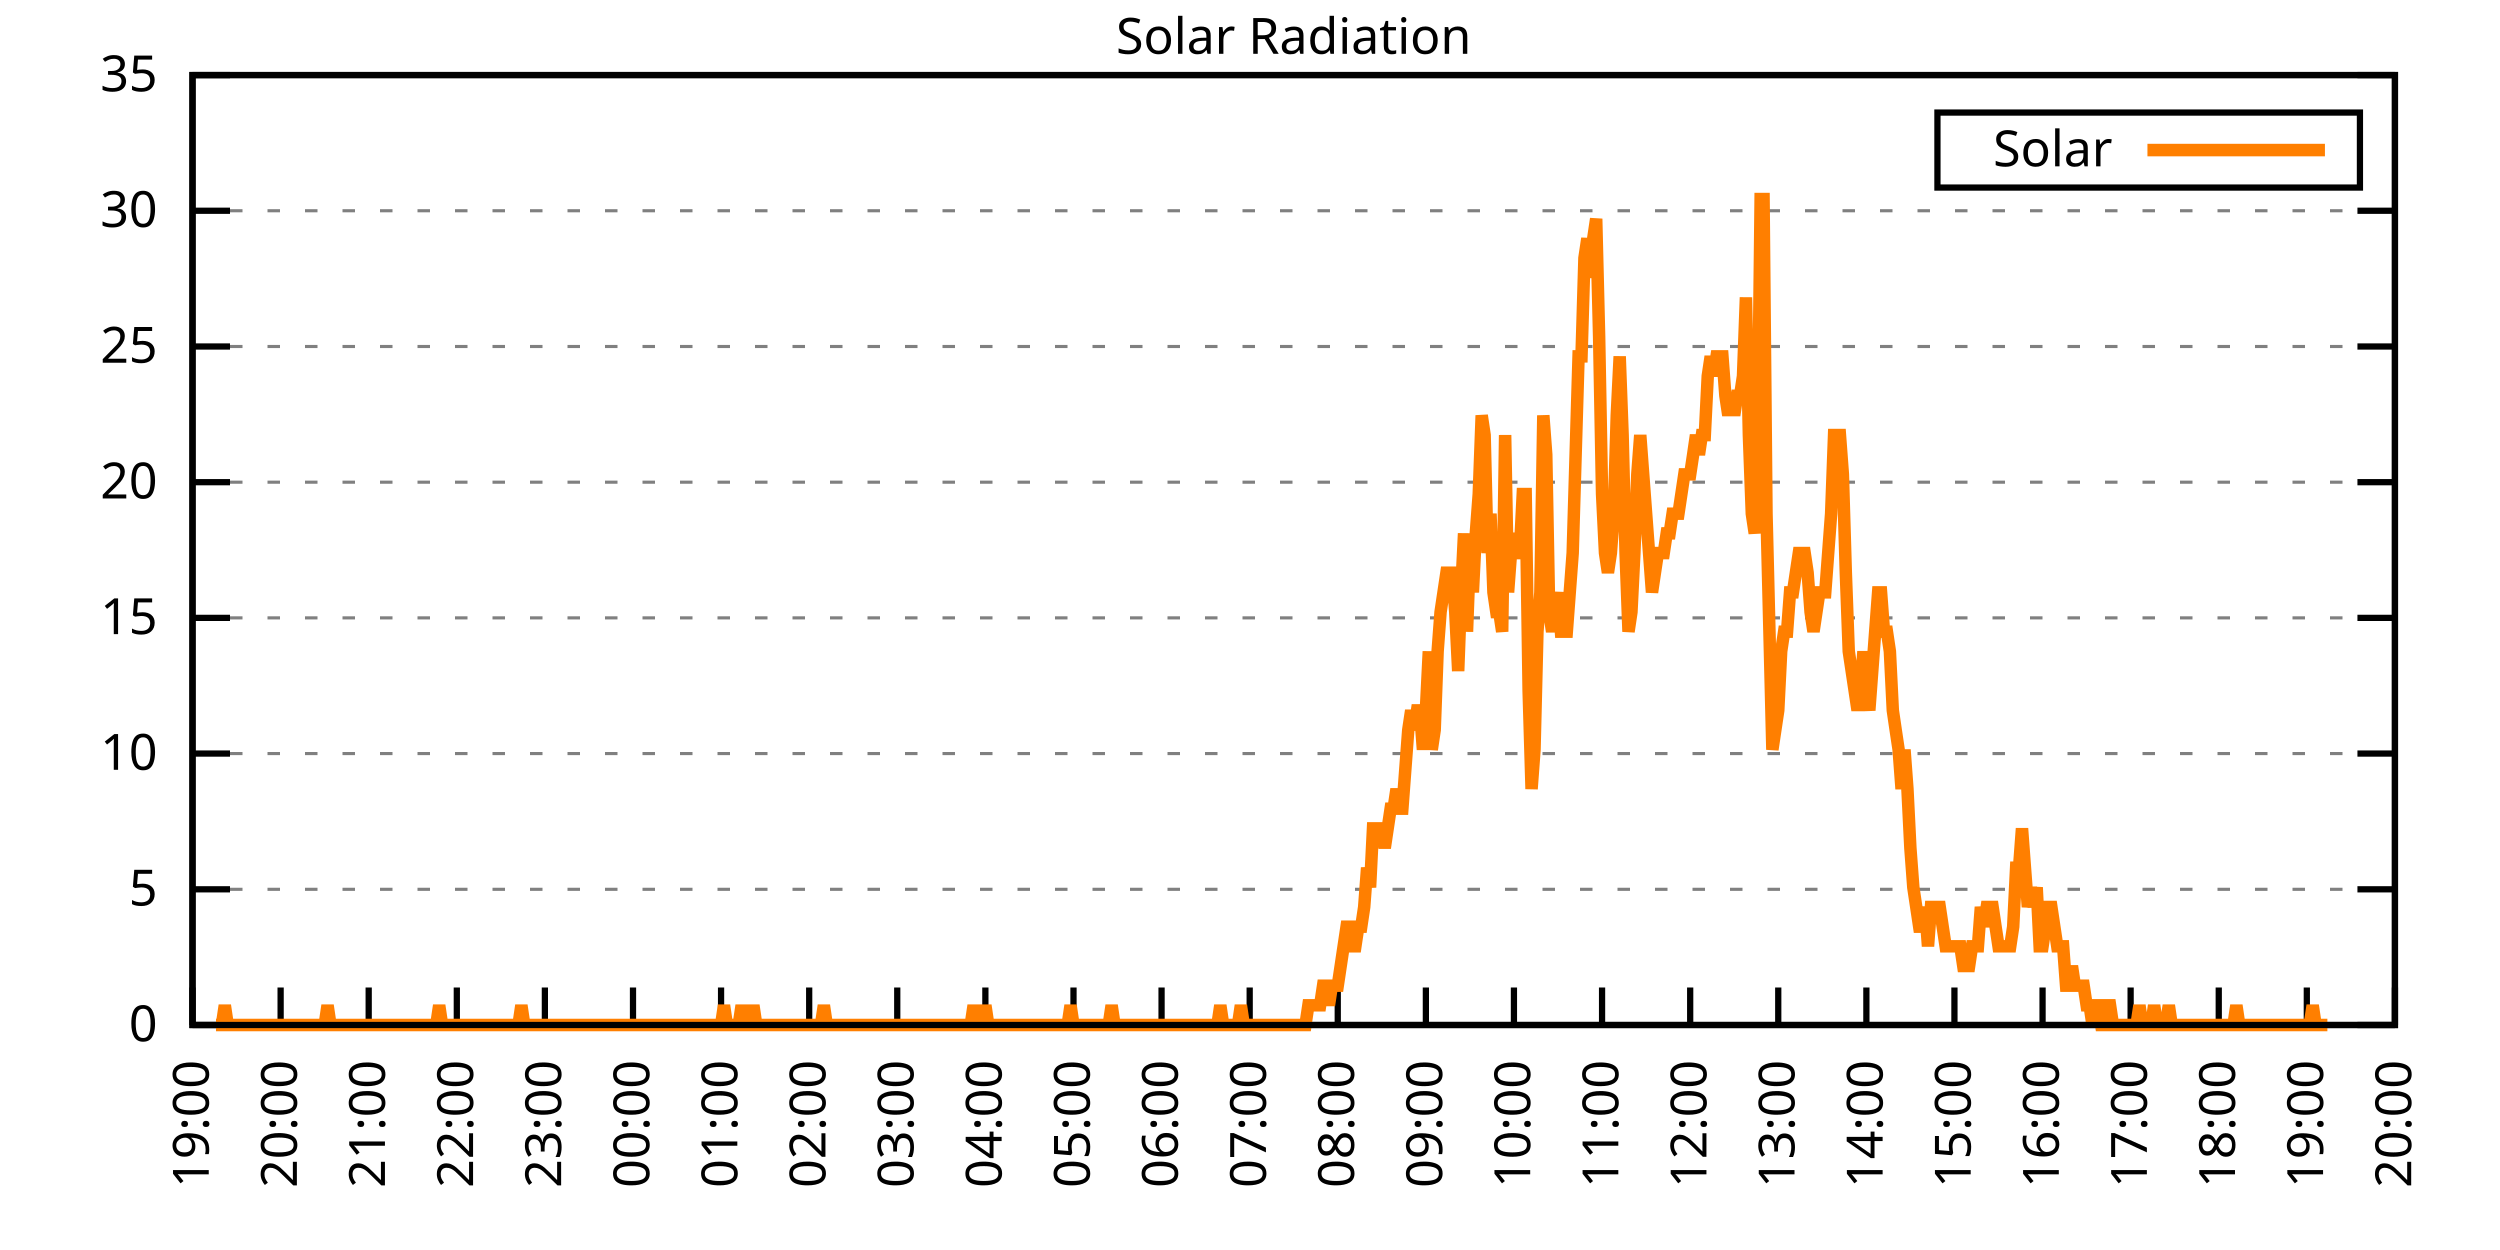
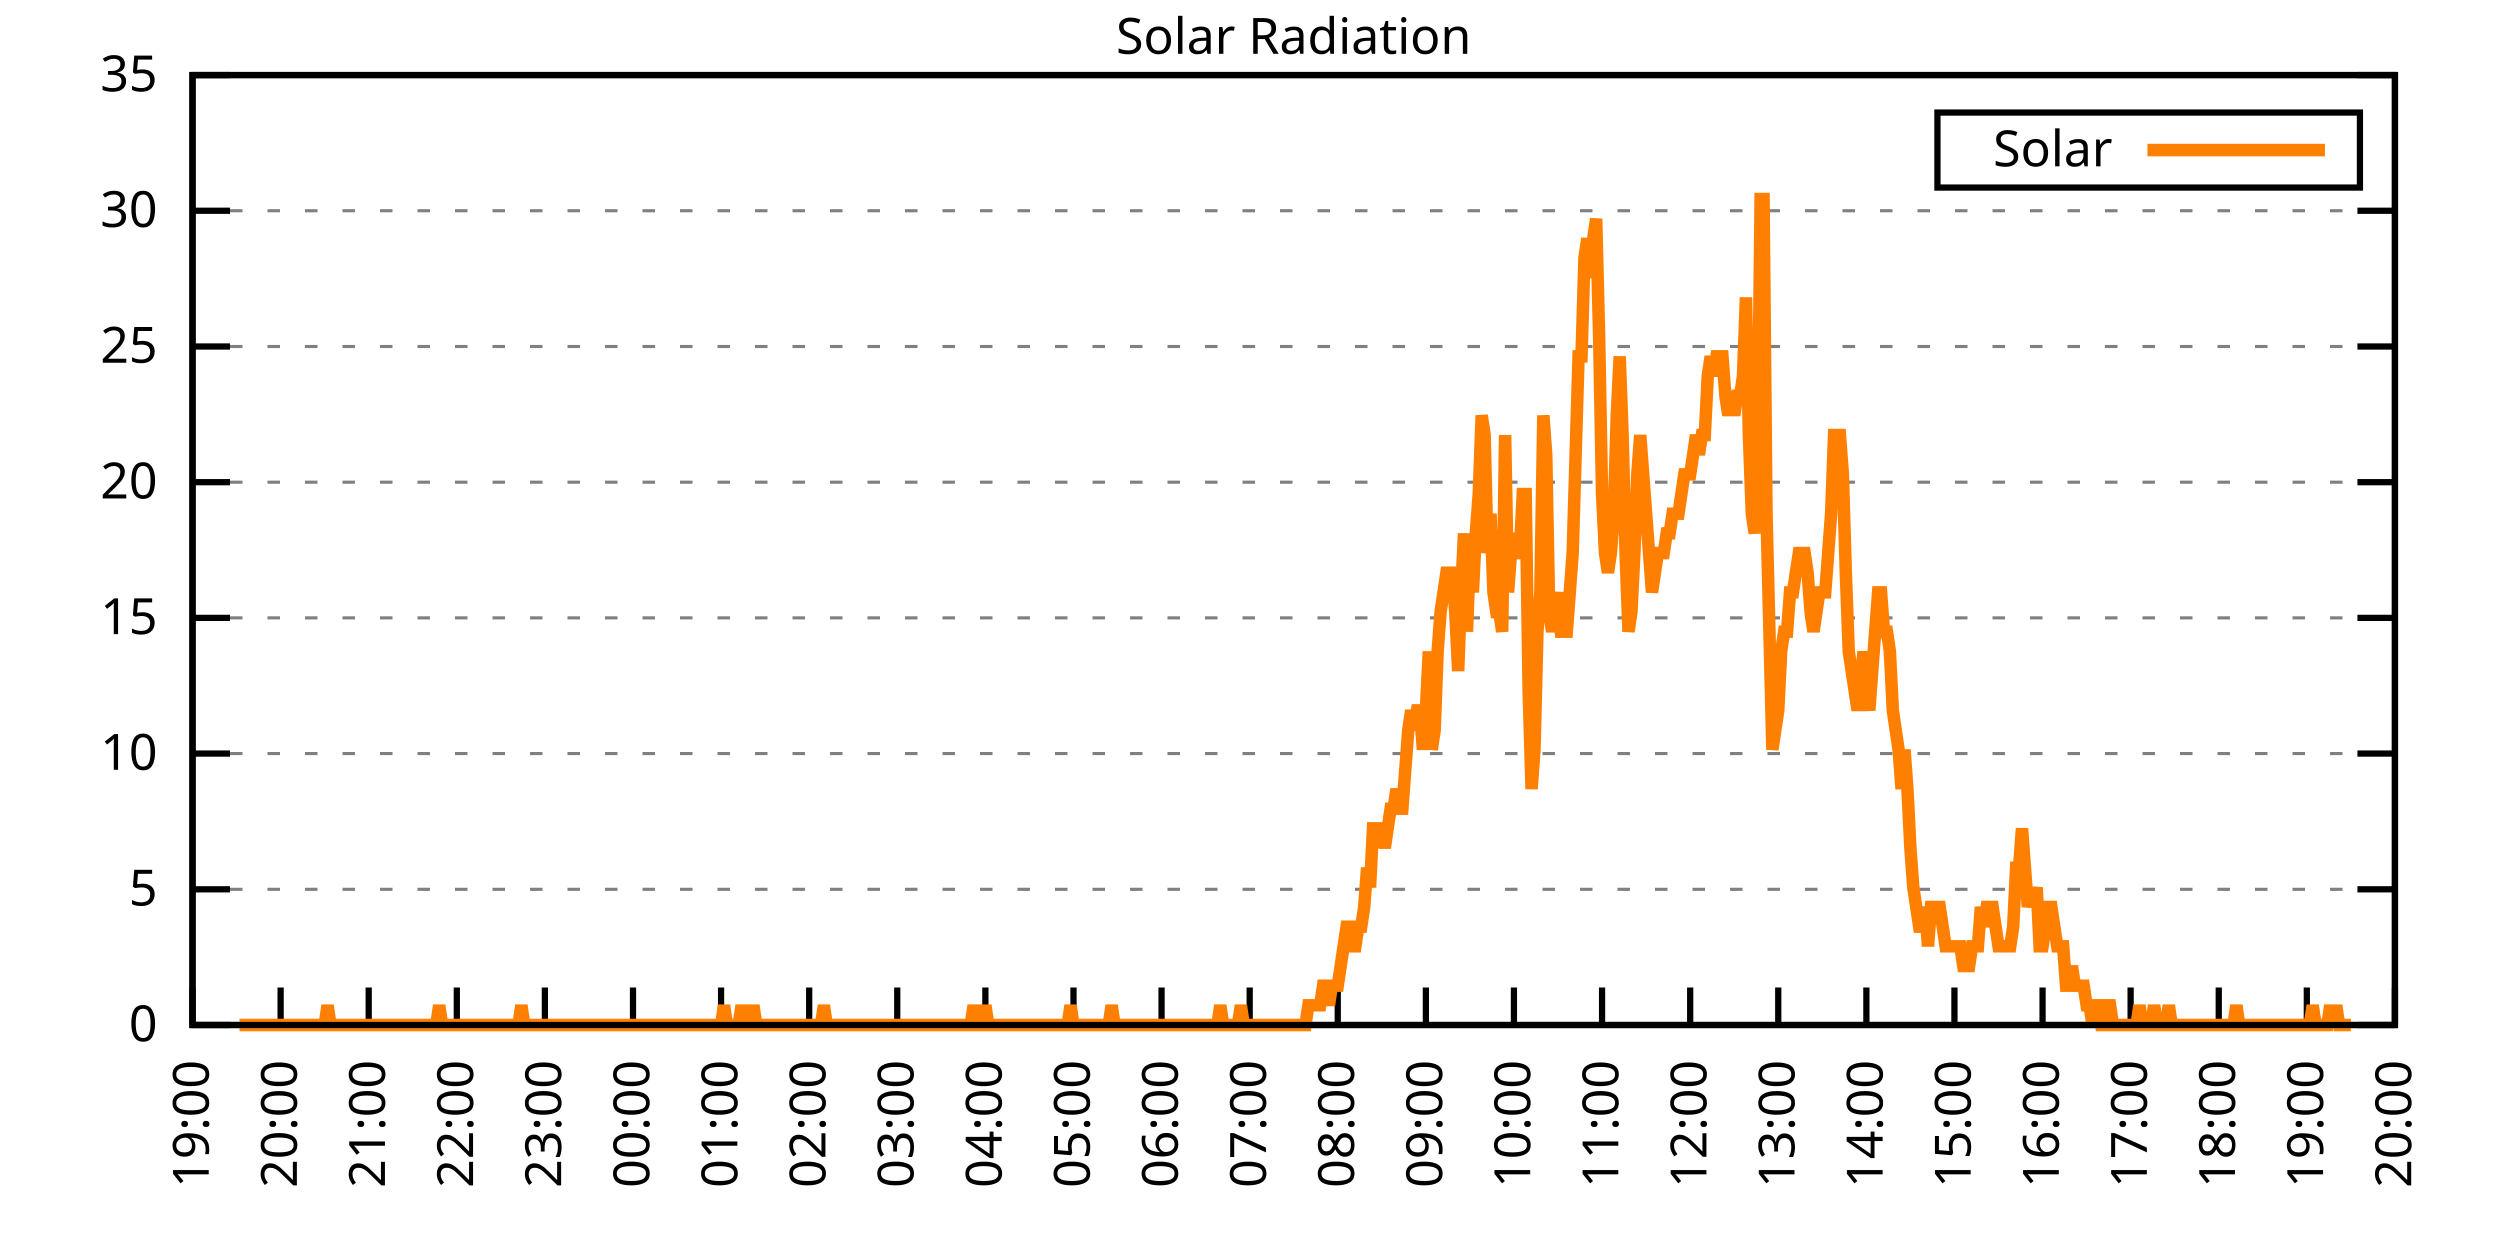
<svg xmlns="http://www.w3.org/2000/svg" xmlns:xlink="http://www.w3.org/1999/xlink" width="400" height="200" viewBox="0 0 400 200">
  <g id="gnuplot_canvas">
    <rect x="0" y="0" width="400" height="200" fill="none" />
    <defs>
      <circle id="gpDot" r="0.5" stroke-width="0.5" stroke="currentColor" />
      <path id="gpPt0" stroke-width="0.333" stroke="currentColor" d="M-1,0 h2 M0,-1 v2" />
      <path id="gpPt1" stroke-width="0.333" stroke="currentColor" d="M-1,-1 L1,1 M1,-1 L-1,1" />
      <path id="gpPt2" stroke-width="0.333" stroke="currentColor" d="M-1,0 L1,0 M0,-1 L0,1 M-1,-1 L1,1 M-1,1 L1,-1" />
      <rect id="gpPt3" stroke-width="0.333" stroke="currentColor" x="-1" y="-1" width="2" height="2" />
      <rect id="gpPt4" stroke-width="0.333" stroke="currentColor" fill="currentColor" x="-1" y="-1" width="2" height="2" />
      <circle id="gpPt5" stroke-width="0.333" stroke="currentColor" cx="0" cy="0" r="1" />
      <use xlink:href="#gpPt5" id="gpPt6" fill="currentColor" stroke="none" />
      <path id="gpPt7" stroke-width="0.333" stroke="currentColor" d="M0,-1.33 L-1.33,0.67 L1.33,0.67 z" />
      <use xlink:href="#gpPt7" id="gpPt8" fill="currentColor" stroke="none" />
      <use xlink:href="#gpPt7" id="gpPt9" stroke="currentColor" transform="rotate(180)" />
      <use xlink:href="#gpPt9" id="gpPt10" fill="currentColor" stroke="none" />
      <use xlink:href="#gpPt3" id="gpPt11" stroke="currentColor" transform="rotate(45)" />
      <use xlink:href="#gpPt11" id="gpPt12" fill="currentColor" stroke="none" />
      <path id="gpPt13" stroke-width="0.333" stroke="currentColor" d="M0,1.330 L1.265,0.411 L0.782,-1.067 L-0.782,-1.076 L-1.265,0.411 z" />
      <use xlink:href="#gpPt13" id="gpPt14" fill="currentColor" stroke="none" />
      <filter id="textbox" filterUnits="objectBoundingBox" x="0" y="0" height="1" width="1">
        <feFlood flood-color="white" flood-opacity="1" result="bgnd" />
        <feComposite in="SourceGraphic" in2="bgnd" operator="atop" />
      </filter>
      <filter id="greybox" filterUnits="objectBoundingBox" x="0" y="0" height="1" width="1">
        <feFlood flood-color="lightgrey" flood-opacity="1" result="grey" />
        <feComposite in="SourceGraphic" in2="grey" operator="atop" />
      </filter>
    </defs>
    <g fill="none" color="white" stroke="currentColor" stroke-width="1.00" stroke-linecap="butt" stroke-linejoin="miter">
</g>
    <g fill="none" color="black" stroke="currentColor" stroke-width="1.00" stroke-linecap="butt" stroke-linejoin="miter">
      <g stroke="none" shape-rendering="crispEdges">
        <polygon fill="rgb(255, 255, 255)" points="30.80,164.00 383.18,164.00 383.18,12.02 30.80,12.02 " />
      </g>
    </g>
    <g fill="none" color="black" stroke="currentColor" stroke-width="1.00" stroke-linecap="butt" stroke-linejoin="miter">
</g>
    <g fill="none" color="black" stroke="black" stroke-width="0.50" stroke-linecap="butt" stroke-linejoin="miter">
</g>
    <g fill="none" color="gray" stroke="currentColor" stroke-width="0.50" stroke-linecap="butt" stroke-linejoin="miter">
      <path stroke="gray" stroke-dasharray="2,4" class="gridline" d="M30.80,164.00 L383.19,164.00  " />
    </g>
    <g fill="none" color="gray" stroke="gray" stroke-width="1.00" stroke-linecap="butt" stroke-linejoin="miter">
</g>
    <g fill="none" color="black" stroke="currentColor" stroke-width="1.00" stroke-linecap="butt" stroke-linejoin="miter">
      <path stroke="black" d="M30.80,164.00 L36.80,164.00 M383.19,164.00 L377.19,164.00  " />
      <g transform="translate(25.20,166.60)" stroke="none" fill="black" font-family="Sans" font-size="8.00" text-anchor="end">
        <text>
          <tspan font-family="Sans"> 0</tspan>
        </text>
      </g>
    </g>
    <g fill="none" color="black" stroke="currentColor" stroke-width="1.00" stroke-linecap="butt" stroke-linejoin="miter">
</g>
    <g fill="none" color="black" stroke="black" stroke-width="0.50" stroke-linecap="butt" stroke-linejoin="miter">
</g>
    <g fill="none" color="gray" stroke="currentColor" stroke-width="0.50" stroke-linecap="butt" stroke-linejoin="miter">
      <path stroke="gray" stroke-dasharray="2,4" class="gridline" d="M30.80,142.29 L383.19,142.29  " />
    </g>
    <g fill="none" color="gray" stroke="gray" stroke-width="1.00" stroke-linecap="butt" stroke-linejoin="miter">
</g>
    <g fill="none" color="black" stroke="currentColor" stroke-width="1.00" stroke-linecap="butt" stroke-linejoin="miter">
      <path stroke="black" d="M30.80,142.29 L36.80,142.29 M383.19,142.29 L377.19,142.29  " />
      <g transform="translate(25.20,144.89)" stroke="none" fill="black" font-family="Sans" font-size="8.00" text-anchor="end">
        <text>
          <tspan font-family="Sans"> 5</tspan>
        </text>
      </g>
    </g>
    <g fill="none" color="black" stroke="currentColor" stroke-width="1.00" stroke-linecap="butt" stroke-linejoin="miter">
</g>
    <g fill="none" color="black" stroke="black" stroke-width="0.50" stroke-linecap="butt" stroke-linejoin="miter">
</g>
    <g fill="none" color="gray" stroke="currentColor" stroke-width="0.50" stroke-linecap="butt" stroke-linejoin="miter">
      <path stroke="gray" stroke-dasharray="2,4" class="gridline" d="M30.80,120.57 L383.19,120.57  " />
    </g>
    <g fill="none" color="gray" stroke="gray" stroke-width="1.00" stroke-linecap="butt" stroke-linejoin="miter">
</g>
    <g fill="none" color="black" stroke="currentColor" stroke-width="1.00" stroke-linecap="butt" stroke-linejoin="miter">
      <path stroke="black" d="M30.80,120.57 L36.80,120.57 M383.19,120.57 L377.19,120.57  " />
      <g transform="translate(25.20,123.17)" stroke="none" fill="black" font-family="Sans" font-size="8.00" text-anchor="end">
        <text>
          <tspan font-family="Sans"> 10</tspan>
        </text>
      </g>
    </g>
    <g fill="none" color="black" stroke="currentColor" stroke-width="1.00" stroke-linecap="butt" stroke-linejoin="miter">
</g>
    <g fill="none" color="black" stroke="black" stroke-width="0.50" stroke-linecap="butt" stroke-linejoin="miter">
</g>
    <g fill="none" color="gray" stroke="currentColor" stroke-width="0.50" stroke-linecap="butt" stroke-linejoin="miter">
      <path stroke="gray" stroke-dasharray="2,4" class="gridline" d="M30.80,98.86 L383.19,98.86  " />
    </g>
    <g fill="none" color="gray" stroke="gray" stroke-width="1.00" stroke-linecap="butt" stroke-linejoin="miter">
</g>
    <g fill="none" color="black" stroke="currentColor" stroke-width="1.00" stroke-linecap="butt" stroke-linejoin="miter">
      <path stroke="black" d="M30.80,98.86 L36.80,98.86 M383.19,98.86 L377.19,98.86  " />
      <g transform="translate(25.20,101.46)" stroke="none" fill="black" font-family="Sans" font-size="8.00" text-anchor="end">
        <text>
          <tspan font-family="Sans"> 15</tspan>
        </text>
      </g>
    </g>
    <g fill="none" color="black" stroke="currentColor" stroke-width="1.00" stroke-linecap="butt" stroke-linejoin="miter">
</g>
    <g fill="none" color="black" stroke="black" stroke-width="0.50" stroke-linecap="butt" stroke-linejoin="miter">
</g>
    <g fill="none" color="gray" stroke="currentColor" stroke-width="0.50" stroke-linecap="butt" stroke-linejoin="miter">
      <path stroke="gray" stroke-dasharray="2,4" class="gridline" d="M30.80,77.15 L383.19,77.15  " />
    </g>
    <g fill="none" color="gray" stroke="gray" stroke-width="1.00" stroke-linecap="butt" stroke-linejoin="miter">
</g>
    <g fill="none" color="black" stroke="currentColor" stroke-width="1.00" stroke-linecap="butt" stroke-linejoin="miter">
      <path stroke="black" d="M30.80,77.15 L36.80,77.15 M383.19,77.15 L377.19,77.15  " />
      <g transform="translate(25.20,79.75)" stroke="none" fill="black" font-family="Sans" font-size="8.00" text-anchor="end">
        <text>
          <tspan font-family="Sans"> 20</tspan>
        </text>
      </g>
    </g>
    <g fill="none" color="black" stroke="currentColor" stroke-width="1.00" stroke-linecap="butt" stroke-linejoin="miter">
</g>
    <g fill="none" color="black" stroke="black" stroke-width="0.50" stroke-linecap="butt" stroke-linejoin="miter">
</g>
    <g fill="none" color="gray" stroke="currentColor" stroke-width="0.50" stroke-linecap="butt" stroke-linejoin="miter">
      <path stroke="gray" stroke-dasharray="2,4" class="gridline" d="M30.80,55.44 L383.19,55.44  " />
    </g>
    <g fill="none" color="gray" stroke="gray" stroke-width="1.00" stroke-linecap="butt" stroke-linejoin="miter">
</g>
    <g fill="none" color="black" stroke="currentColor" stroke-width="1.00" stroke-linecap="butt" stroke-linejoin="miter">
      <path stroke="black" d="M30.80,55.44 L36.80,55.44 M383.19,55.44 L377.19,55.44  " />
      <g transform="translate(25.20,58.04)" stroke="none" fill="black" font-family="Sans" font-size="8.00" text-anchor="end">
        <text>
          <tspan font-family="Sans"> 25</tspan>
        </text>
      </g>
    </g>
    <g fill="none" color="black" stroke="currentColor" stroke-width="1.00" stroke-linecap="butt" stroke-linejoin="miter">
</g>
    <g fill="none" color="black" stroke="black" stroke-width="0.50" stroke-linecap="butt" stroke-linejoin="miter">
</g>
    <g fill="none" color="gray" stroke="currentColor" stroke-width="0.50" stroke-linecap="butt" stroke-linejoin="miter">
      <path stroke="gray" stroke-dasharray="2,4" class="gridline" d="M30.80,33.72 L383.19,33.72  " />
    </g>
    <g fill="none" color="gray" stroke="gray" stroke-width="1.00" stroke-linecap="butt" stroke-linejoin="miter">
</g>
    <g fill="none" color="black" stroke="currentColor" stroke-width="1.00" stroke-linecap="butt" stroke-linejoin="miter">
      <path stroke="black" d="M30.80,33.72 L36.80,33.72 M383.19,33.72 L377.19,33.72  " />
      <g transform="translate(25.20,36.32)" stroke="none" fill="black" font-family="Sans" font-size="8.00" text-anchor="end">
        <text>
          <tspan font-family="Sans"> 30</tspan>
        </text>
      </g>
    </g>
    <g fill="none" color="black" stroke="currentColor" stroke-width="1.00" stroke-linecap="butt" stroke-linejoin="miter">
</g>
    <g fill="none" color="black" stroke="black" stroke-width="0.50" stroke-linecap="butt" stroke-linejoin="miter">
</g>
    <g fill="none" color="gray" stroke="currentColor" stroke-width="0.50" stroke-linecap="butt" stroke-linejoin="miter">
      <path stroke="gray" stroke-dasharray="2,4" class="gridline" d="M30.80,12.01 L383.19,12.01  " />
    </g>
    <g fill="none" color="gray" stroke="gray" stroke-width="1.00" stroke-linecap="butt" stroke-linejoin="miter">
</g>
    <g fill="none" color="black" stroke="currentColor" stroke-width="1.00" stroke-linecap="butt" stroke-linejoin="miter">
      <path stroke="black" d="M30.80,12.01 L36.80,12.01 M383.19,12.01 L377.19,12.01  " />
      <g transform="translate(25.20,14.61)" stroke="none" fill="black" font-family="Sans" font-size="8.00" text-anchor="end">
        <text>
          <tspan font-family="Sans"> 35</tspan>
        </text>
      </g>
    </g>
    <g fill="none" color="black" stroke="currentColor" stroke-width="1.00" stroke-linecap="butt" stroke-linejoin="miter">
      <path stroke="black" d="M30.80,164.00 L30.80,158.00  " />
      <g transform="translate(33.40,169.60) rotate(270.00)" stroke="none" fill="black" font-family="Sans" font-size="8.00" text-anchor="end">
        <text>
          <tspan font-family="Sans">19:00</tspan>
        </text>
      </g>
    </g>
    <g fill="none" color="black" stroke="currentColor" stroke-width="1.00" stroke-linecap="butt" stroke-linejoin="miter">
      <path stroke="black" d="M44.90,164.00 L44.90,158.00  " />
      <g transform="translate(47.50,169.60) rotate(270.00)" stroke="none" fill="black" font-family="Sans" font-size="8.00" text-anchor="end">
        <text>
          <tspan font-family="Sans">20:00</tspan>
        </text>
      </g>
    </g>
    <g fill="none" color="black" stroke="currentColor" stroke-width="1.00" stroke-linecap="butt" stroke-linejoin="miter">
      <path stroke="black" d="M58.99,164.00 L58.99,158.00  " />
      <g transform="translate(61.59,169.60) rotate(270.00)" stroke="none" fill="black" font-family="Sans" font-size="8.00" text-anchor="end">
        <text>
          <tspan font-family="Sans">21:00</tspan>
        </text>
      </g>
    </g>
    <g fill="none" color="black" stroke="currentColor" stroke-width="1.00" stroke-linecap="butt" stroke-linejoin="miter">
      <path stroke="black" d="M73.09,164.00 L73.09,158.00  " />
      <g transform="translate(75.69,169.60) rotate(270.00)" stroke="none" fill="black" font-family="Sans" font-size="8.00" text-anchor="end">
        <text>
          <tspan font-family="Sans">22:00</tspan>
        </text>
      </g>
    </g>
    <g fill="none" color="black" stroke="currentColor" stroke-width="1.00" stroke-linecap="butt" stroke-linejoin="miter">
      <path stroke="black" d="M87.18,164.00 L87.18,158.00  " />
      <g transform="translate(89.78,169.60) rotate(270.00)" stroke="none" fill="black" font-family="Sans" font-size="8.00" text-anchor="end">
        <text>
          <tspan font-family="Sans">23:00</tspan>
        </text>
      </g>
    </g>
    <g fill="none" color="black" stroke="currentColor" stroke-width="1.00" stroke-linecap="butt" stroke-linejoin="miter">
      <path stroke="black" d="M101.28,164.00 L101.28,158.00  " />
      <g transform="translate(103.88,169.60) rotate(270.00)" stroke="none" fill="black" font-family="Sans" font-size="8.00" text-anchor="end">
        <text>
          <tspan font-family="Sans">00:00</tspan>
        </text>
      </g>
    </g>
    <g fill="none" color="black" stroke="currentColor" stroke-width="1.00" stroke-linecap="butt" stroke-linejoin="miter">
      <path stroke="black" d="M115.37,164.00 L115.37,158.00  " />
      <g transform="translate(117.97,169.60) rotate(270.00)" stroke="none" fill="black" font-family="Sans" font-size="8.00" text-anchor="end">
        <text>
          <tspan font-family="Sans">01:00</tspan>
        </text>
      </g>
    </g>
    <g fill="none" color="black" stroke="currentColor" stroke-width="1.00" stroke-linecap="butt" stroke-linejoin="miter">
      <path stroke="black" d="M129.47,164.00 L129.47,158.00  " />
      <g transform="translate(132.07,169.60) rotate(270.00)" stroke="none" fill="black" font-family="Sans" font-size="8.00" text-anchor="end">
        <text>
          <tspan font-family="Sans">02:00</tspan>
        </text>
      </g>
    </g>
    <g fill="none" color="black" stroke="currentColor" stroke-width="1.00" stroke-linecap="butt" stroke-linejoin="miter">
      <path stroke="black" d="M143.56,164.00 L143.56,158.00  " />
      <g transform="translate(146.16,169.60) rotate(270.00)" stroke="none" fill="black" font-family="Sans" font-size="8.00" text-anchor="end">
        <text>
          <tspan font-family="Sans">03:00</tspan>
        </text>
      </g>
    </g>
    <g fill="none" color="black" stroke="currentColor" stroke-width="1.00" stroke-linecap="butt" stroke-linejoin="miter">
      <path stroke="black" d="M157.66,164.00 L157.66,158.00  " />
      <g transform="translate(160.26,169.60) rotate(270.00)" stroke="none" fill="black" font-family="Sans" font-size="8.00" text-anchor="end">
        <text>
          <tspan font-family="Sans">04:00</tspan>
        </text>
      </g>
    </g>
    <g fill="none" color="black" stroke="currentColor" stroke-width="1.00" stroke-linecap="butt" stroke-linejoin="miter">
      <path stroke="black" d="M171.76,164.00 L171.76,158.00  " />
      <g transform="translate(174.36,169.60) rotate(270.00)" stroke="none" fill="black" font-family="Sans" font-size="8.00" text-anchor="end">
        <text>
          <tspan font-family="Sans">05:00</tspan>
        </text>
      </g>
    </g>
    <g fill="none" color="black" stroke="currentColor" stroke-width="1.00" stroke-linecap="butt" stroke-linejoin="miter">
      <path stroke="black" d="M185.85,164.00 L185.85,158.00  " />
      <g transform="translate(188.45,169.60) rotate(270.00)" stroke="none" fill="black" font-family="Sans" font-size="8.00" text-anchor="end">
        <text>
          <tspan font-family="Sans">06:00</tspan>
        </text>
      </g>
    </g>
    <g fill="none" color="black" stroke="currentColor" stroke-width="1.00" stroke-linecap="butt" stroke-linejoin="miter">
      <path stroke="black" d="M199.95,164.00 L199.95,158.00  " />
      <g transform="translate(202.55,169.60) rotate(270.00)" stroke="none" fill="black" font-family="Sans" font-size="8.00" text-anchor="end">
        <text>
          <tspan font-family="Sans">07:00</tspan>
        </text>
      </g>
    </g>
    <g fill="none" color="black" stroke="currentColor" stroke-width="1.00" stroke-linecap="butt" stroke-linejoin="miter">
      <path stroke="black" d="M214.04,164.00 L214.04,158.00  " />
      <g transform="translate(216.64,169.60) rotate(270.00)" stroke="none" fill="black" font-family="Sans" font-size="8.00" text-anchor="end">
        <text>
          <tspan font-family="Sans">08:00</tspan>
        </text>
      </g>
    </g>
    <g fill="none" color="black" stroke="currentColor" stroke-width="1.00" stroke-linecap="butt" stroke-linejoin="miter">
      <path stroke="black" d="M228.14,164.00 L228.14,158.00  " />
      <g transform="translate(230.74,169.60) rotate(270.00)" stroke="none" fill="black" font-family="Sans" font-size="8.00" text-anchor="end">
        <text>
          <tspan font-family="Sans">09:00</tspan>
        </text>
      </g>
    </g>
    <g fill="none" color="black" stroke="currentColor" stroke-width="1.00" stroke-linecap="butt" stroke-linejoin="miter">
      <path stroke="black" d="M242.23,164.00 L242.23,158.00  " />
      <g transform="translate(244.83,169.60) rotate(270.00)" stroke="none" fill="black" font-family="Sans" font-size="8.00" text-anchor="end">
        <text>
          <tspan font-family="Sans">10:00</tspan>
        </text>
      </g>
    </g>
    <g fill="none" color="black" stroke="currentColor" stroke-width="1.00" stroke-linecap="butt" stroke-linejoin="miter">
      <path stroke="black" d="M256.33,164.00 L256.33,158.00  " />
      <g transform="translate(258.93,169.60) rotate(270.00)" stroke="none" fill="black" font-family="Sans" font-size="8.00" text-anchor="end">
        <text>
          <tspan font-family="Sans">11:00</tspan>
        </text>
      </g>
    </g>
    <g fill="none" color="black" stroke="currentColor" stroke-width="1.00" stroke-linecap="butt" stroke-linejoin="miter">
      <path stroke="black" d="M270.43,164.00 L270.43,158.00  " />
      <g transform="translate(273.03,169.60) rotate(270.00)" stroke="none" fill="black" font-family="Sans" font-size="8.00" text-anchor="end">
        <text>
          <tspan font-family="Sans">12:00</tspan>
        </text>
      </g>
    </g>
    <g fill="none" color="black" stroke="currentColor" stroke-width="1.00" stroke-linecap="butt" stroke-linejoin="miter">
      <path stroke="black" d="M284.52,164.00 L284.52,158.00  " />
      <g transform="translate(287.12,169.60) rotate(270.00)" stroke="none" fill="black" font-family="Sans" font-size="8.00" text-anchor="end">
        <text>
          <tspan font-family="Sans">13:00</tspan>
        </text>
      </g>
    </g>
    <g fill="none" color="black" stroke="currentColor" stroke-width="1.00" stroke-linecap="butt" stroke-linejoin="miter">
      <path stroke="black" d="M298.62,164.00 L298.62,158.00  " />
      <g transform="translate(301.22,169.60) rotate(270.00)" stroke="none" fill="black" font-family="Sans" font-size="8.00" text-anchor="end">
        <text>
          <tspan font-family="Sans">14:00</tspan>
        </text>
      </g>
    </g>
    <g fill="none" color="black" stroke="currentColor" stroke-width="1.00" stroke-linecap="butt" stroke-linejoin="miter">
      <path stroke="black" d="M312.71,164.00 L312.71,158.00  " />
      <g transform="translate(315.31,169.60) rotate(270.00)" stroke="none" fill="black" font-family="Sans" font-size="8.00" text-anchor="end">
        <text>
          <tspan font-family="Sans">15:00</tspan>
        </text>
      </g>
    </g>
    <g fill="none" color="black" stroke="currentColor" stroke-width="1.00" stroke-linecap="butt" stroke-linejoin="miter">
      <path stroke="black" d="M326.81,164.00 L326.81,158.00  " />
      <g transform="translate(329.41,169.60) rotate(270.00)" stroke="none" fill="black" font-family="Sans" font-size="8.00" text-anchor="end">
        <text>
          <tspan font-family="Sans">16:00</tspan>
        </text>
      </g>
    </g>
    <g fill="none" color="black" stroke="currentColor" stroke-width="1.00" stroke-linecap="butt" stroke-linejoin="miter">
      <path stroke="black" d="M340.90,164.00 L340.90,158.00  " />
      <g transform="translate(343.50,169.60) rotate(270.00)" stroke="none" fill="black" font-family="Sans" font-size="8.00" text-anchor="end">
        <text>
          <tspan font-family="Sans">17:00</tspan>
        </text>
      </g>
    </g>
    <g fill="none" color="black" stroke="currentColor" stroke-width="1.00" stroke-linecap="butt" stroke-linejoin="miter">
      <path stroke="black" d="M355.00,164.00 L355.00,158.00  " />
      <g transform="translate(357.60,169.60) rotate(270.00)" stroke="none" fill="black" font-family="Sans" font-size="8.00" text-anchor="end">
        <text>
          <tspan font-family="Sans">18:00</tspan>
        </text>
      </g>
    </g>
    <g fill="none" color="black" stroke="currentColor" stroke-width="1.00" stroke-linecap="butt" stroke-linejoin="miter">
      <path stroke="black" d="M369.09,164.00 L369.09,158.00  " />
      <g transform="translate(371.69,169.60) rotate(270.00)" stroke="none" fill="black" font-family="Sans" font-size="8.00" text-anchor="end">
        <text>
          <tspan font-family="Sans">19:00</tspan>
        </text>
      </g>
    </g>
    <g fill="none" color="black" stroke="currentColor" stroke-width="1.00" stroke-linecap="butt" stroke-linejoin="miter">
      <path stroke="black" d="M383.19,164.00 L383.19,158.00  " />
      <g transform="translate(385.79,169.60) rotate(270.00)" stroke="none" fill="black" font-family="Sans" font-size="8.00" text-anchor="end">
        <text>
          <tspan font-family="Sans">20:00</tspan>
        </text>
      </g>
    </g>
    <g fill="none" color="black" stroke="currentColor" stroke-width="1.00" stroke-linecap="butt" stroke-linejoin="miter">
</g>
    <g fill="none" color="black" stroke="currentColor" stroke-width="1.00" stroke-linecap="butt" stroke-linejoin="miter">
      <path stroke="black" d="M30.80,12.01 L30.80,164.00 L383.19,164.00 L383.19,12.01 L30.80,12.01 Z  " />
    </g>
    <g fill="none" color="black" stroke="currentColor" stroke-width="1.00" stroke-linecap="butt" stroke-linejoin="miter">
</g>
    <g fill="none" color="black" stroke="currentColor" stroke-width="1.00" stroke-linecap="butt" stroke-linejoin="miter">
      <path stroke="black" d="M309.99,30.01 L309.99,18.01 L377.59,18.01 L377.59,30.01 L309.99,30.01 Z  " />
    </g>
    <g id="Solar_Radiation_plot_1">
      <g fill="none" color="white" stroke="black" stroke-width="2.00" stroke-linecap="butt" stroke-linejoin="miter">
</g>
      <g fill="none" color="black" stroke="currentColor" stroke-width="2.00" stroke-linecap="butt" stroke-linejoin="miter">
        <g transform="translate(337.99,26.61)" stroke="none" fill="black" font-family="Sans" font-size="8.00" text-anchor="end">
          <text>
            <tspan font-family="Sans">Solar</tspan>
          </text>
        </g>
      </g>
      <g fill="none" color="black" stroke="currentColor" stroke-width="2.00" stroke-linecap="butt" stroke-linejoin="miter">
-         <path stroke="rgb(255, 127,   0)" d="M343.59,24.01 L371.99,24.01 M34.56,164.00 L35.03,164.00 L35.50,164.00 L35.97,160.85 L36.44,164.00 L36.91,164.00   L37.38,164.00 L37.85,164.00 L38.32,164.00 L38.79,164.00 L39.26,164.00 L39.73,164.00 L40.20,164.00 L40.67,164.00   L41.14,164.00 L41.61,164.00 L42.08,164.00 L42.55,164.00 L43.02,164.00 L43.49,164.00 L43.96,164.00 L44.43,164.00   L44.90,164.00 L45.37,164.00 L45.84,164.00 L46.31,164.00 L46.78,164.00 L47.24,164.00 L47.71,164.00 L48.18,164.00   L48.65,164.00 L49.12,164.00 L49.59,164.00 L50.06,164.00 L50.53,164.00 L51.00,164.00 L51.47,164.00 L51.94,164.00   L52.41,160.85 L52.88,164.00 L53.35,164.00 L53.82,164.00 L54.29,164.00 L54.76,164.00 L55.23,164.00 L55.70,164.00   L56.17,164.00 L56.64,164.00 L57.11,164.00 L57.58,164.00 L58.05,164.00 L58.52,164.00 L58.99,164.00 L59.46,164.00   L59.93,164.00 L60.40,164.00 L60.87,164.00 L61.34,164.00 L61.81,164.00 L62.28,164.00 L62.75,164.00 L63.22,164.00   L63.69,164.00 L64.16,164.00 L64.63,164.00 L65.10,164.00 L65.57,164.00 L66.04,164.00 L66.51,164.00 L66.98,164.00   L67.45,164.00 L67.92,164.00 L68.39,164.00 L68.86,164.00 L69.33,164.00 L69.80,164.00 L70.27,160.85 L70.74,164.00   L71.21,164.00 L71.68,164.00 L72.15,164.00 L72.62,164.00 L73.09,164.00 L73.56,164.00 L74.03,164.00 L74.50,164.00   L74.97,164.00 L75.44,164.00 L75.91,164.00 L76.38,164.00 L76.85,164.00 L77.32,164.00 L77.79,164.00 L78.26,164.00   L78.73,164.00 L79.19,164.00 L79.66,164.00 L80.13,164.00 L80.60,164.00 L81.07,164.00 L81.54,164.00 L82.01,164.00   L82.48,164.00 L82.95,164.00 L83.42,160.85 L83.89,164.00 L84.36,164.00 L84.83,164.00 L85.30,164.00 L85.77,164.00   L86.24,164.00 L86.71,164.00 L87.18,164.00 L87.65,164.00 L88.12,164.00 L88.59,164.00 L89.06,164.00 L89.53,164.00   L90.00,164.00 L90.47,164.00 L90.94,164.00 L91.41,164.00 L91.88,164.00 L92.35,164.00 L92.82,164.00 L93.29,164.00   L93.76,164.00 L94.23,164.00 L94.70,164.00 L95.17,164.00 L95.64,164.00 L96.11,164.00 L96.58,164.00 L97.05,164.00   L97.52,164.00 L97.99,164.00 L98.46,164.00 L98.93,164.00 L99.40,164.00 L99.87,164.00 L100.34,164.00 L100.81,164.00   L101.28,164.00 L101.75,164.00 L102.22,164.00 L102.69,164.00 L103.16,164.00 L103.63,164.00 L104.10,164.00 L104.57,164.00   L105.04,164.00 L105.51,164.00 L105.98,164.00 L106.45,164.00 L106.92,164.00 L107.39,164.00 L107.86,164.00 L108.33,164.00   L108.80,164.00 L109.27,164.00 L109.74,164.00 L110.21,164.00 L110.68,164.00 L111.14,164.00 L111.61,164.00 L112.08,164.00   L112.55,164.00 L113.02,164.00 L113.49,164.00 L113.96,164.00 L114.43,164.00 L114.90,164.00 L115.37,164.00 L115.84,160.85   L116.31,164.00 L116.78,164.00 L117.25,164.00 L117.72,164.00 L118.19,164.00 L118.66,160.85 L119.13,164.00 L119.60,164.00   L120.07,164.00 L120.54,160.85 L121.01,164.00 L121.48,164.00 L121.95,164.00 L122.42,164.00 L122.89,164.00 L123.36,164.00   L123.83,164.00 L124.30,164.00 L124.77,164.00 L125.24,164.00 L125.71,164.00 L126.18,164.00 L126.65,164.00 L127.12,164.00   L127.59,164.00 L128.06,164.00 L128.53,164.00 L129.00,164.00 L129.47,164.00 L129.94,164.00 L130.41,164.00 L130.88,164.00   L131.35,164.00 L131.82,160.85 L132.29,164.00 L132.76,164.00 L133.23,164.00 L133.70,164.00 L134.17,164.00 L134.64,164.00   L135.11,164.00 L135.58,164.00 L136.05,164.00 L136.52,164.00 L136.99,164.00 L137.46,164.00 L137.93,164.00 L138.40,164.00   L138.87,164.00 L139.34,164.00 L139.81,164.00 L140.28,164.00 L140.75,164.00 L141.22,164.00 L141.69,164.00 L142.16,164.00   L142.63,164.00 L143.09,164.00 L143.56,164.00 L144.03,164.00 L144.50,164.00 L144.97,164.00 L145.44,164.00 L145.91,164.00   L146.38,164.00 L146.85,164.00 L147.32,164.00 L147.79,164.00 L148.26,164.00 L148.73,164.00 L149.20,164.00 L149.67,164.00   L150.14,164.00 L150.61,164.00 L151.08,164.00 L151.55,164.00 L152.02,164.00 L152.49,164.00 L152.96,164.00 L153.43,164.00   L153.90,164.00 L154.37,164.00 L154.84,164.00 L155.31,164.00 L155.78,160.85 L156.25,164.00 L156.72,164.00 L157.19,164.00   L157.66,160.85 L158.13,164.00 L158.60,164.00 L159.07,164.00 L159.54,164.00 L160.01,164.00 L160.48,164.00 L160.95,164.00   L161.42,164.00 L161.89,164.00 L162.36,164.00 L162.83,164.00 L163.30,164.00 L163.77,164.00 L164.24,164.00 L164.71,164.00   L165.18,164.00 L165.65,164.00 L166.12,164.00 L166.59,164.00 L167.06,164.00 L167.53,164.00 L168.00,164.00 L168.47,164.00   L168.94,164.00 L169.41,164.00 L169.88,164.00 L170.35,164.00 L170.82,164.00 L171.29,160.85 L171.76,164.00 L172.23,164.00   L172.70,164.00 L173.17,164.00 L173.64,164.00 L174.11,164.00 L174.58,164.00 L175.04,164.00 L175.51,164.00 L175.98,164.00   L176.45,164.00 L176.92,164.00 L177.39,164.00 L177.86,160.85 L178.33,164.00 L178.80,164.00 L179.27,164.00 L179.74,164.00   L180.21,164.00 L180.68,164.00 L181.15,164.00 L181.62,164.00 L182.09,164.00 L182.56,164.00 L183.03,164.00 L183.50,164.00   L183.97,164.00 L184.44,164.00 L184.91,164.00 L185.38,164.00 L185.85,164.00 L186.32,164.00 L186.79,164.00 L187.26,164.00   L187.73,164.00 L188.20,164.00 L188.67,164.00 L189.14,164.00 L189.61,164.00 L190.08,164.00 L190.55,164.00 L191.02,164.00   L191.49,164.00 L191.96,164.00 L192.43,164.00 L192.90,164.00 L193.37,164.00 L193.84,164.00 L194.31,164.00 L194.78,164.00   L195.25,160.85 L195.72,164.00 L196.19,164.00 L196.66,164.00 L197.13,164.00 L197.60,164.00 L198.07,164.00 L198.54,160.85   L199.01,164.00 L199.48,164.00 L199.95,164.00 L200.42,164.00 L200.89,164.00 L201.36,164.00 L201.83,164.00 L202.30,164.00   L202.77,164.00 L203.24,164.00 L203.71,164.00 L204.18,164.00 L204.65,164.00 L205.12,164.00 L205.59,164.00 L206.06,164.00   L206.53,164.00 L207.00,164.00 L207.46,164.00 L207.93,164.00 L208.40,164.00 L208.87,164.00 L209.34,160.85 L209.81,160.85   L210.28,160.85 L210.75,160.85 L211.22,160.85 L211.69,157.71 L212.16,157.71 L212.63,160.85 L213.10,157.71 L213.57,157.71   L214.04,157.71 L214.51,154.56 L214.98,151.41 L215.45,148.27 L215.92,148.27 L216.39,151.41 L216.86,151.41 L217.33,148.27   L217.80,148.27 L218.27,145.12 L218.74,138.83 L219.21,141.98 L219.68,132.54 L220.15,132.54 L220.62,132.54 L221.09,132.54   L221.56,135.68 L222.03,132.54 L222.50,129.39 L222.97,129.39 L223.44,126.24 L223.91,129.39 L224.38,129.39 L224.85,123.10   L225.32,116.80 L225.79,113.66 L226.26,116.80 L226.73,113.66 L227.20,113.66 L227.67,119.95 L228.14,113.66 L228.61,104.22   L229.08,119.95 L229.55,116.80 L230.02,104.22 L230.49,97.93 L230.96,94.78 L231.43,91.63 L231.90,91.63 L232.37,91.63   L232.84,97.93 L233.31,107.37 L233.78,94.78 L234.25,85.34 L234.72,101.07 L235.19,88.49 L235.66,94.78 L236.13,85.34   L236.60,79.05 L237.07,66.46 L237.54,69.61 L238.01,88.49 L238.48,82.19 L238.95,94.78 L239.41,97.93 L239.88,97.93   L240.35,101.07 L240.82,69.61 L241.29,94.78 L241.76,88.49 L242.23,85.34 L242.70,88.49 L243.17,88.49 L243.64,79.05   L244.11,79.05 L244.58,110.51 L245.05,126.24 L245.52,119.95 L245.99,101.07 L246.46,94.78 L246.93,66.46 L247.40,72.76   L247.87,97.93 L248.34,101.07 L248.81,97.93 L249.28,94.78 L249.75,101.07 L250.22,101.07 L250.69,101.07 L251.16,94.78   L251.63,88.49 L252.10,72.76 L252.57,57.02 L253.04,57.02 L253.51,41.29 L253.98,38.15 L254.45,44.44 L254.92,38.15   L255.39,35.00 L255.86,53.88 L256.33,79.05 L256.80,88.49 L257.27,91.63 L257.74,88.49 L258.21,82.19 L258.68,66.46   L259.15,57.02 L259.62,69.61 L260.09,88.49 L260.56,101.07 L261.03,97.93 L261.50,88.49 L261.97,75.90 L262.44,69.61   L262.91,75.90 L263.38,82.19 L263.85,88.49 L264.32,94.78 L264.79,91.63 L265.26,88.49 L265.73,88.49 L266.20,88.49   L266.67,85.34 L267.14,85.34 L267.61,82.19 L268.08,82.19 L268.55,82.19 L269.02,79.05 L269.49,75.90 L269.96,75.90   L270.43,75.90 L270.90,72.76 L271.36,69.61 L271.83,72.76 L272.30,69.61 L272.77,69.61 L273.24,60.17 L273.71,57.02   L274.18,60.17 L274.65,57.02 L275.12,57.02 L275.59,57.02 L276.06,63.32 L276.53,66.46 L277.00,63.32 L277.47,66.46   L277.94,63.32 L278.41,63.32 L278.88,60.17 L279.35,47.58 L279.82,69.61 L280.29,82.19 L280.76,85.34 L281.23,72.76   L281.70,31.85 L282.17,31.85 L282.64,82.19 L283.11,101.07 L283.58,119.95 L284.05,116.80 L284.52,113.66 L284.99,104.22   L285.46,101.07 L285.93,101.07 L286.40,94.78 L286.87,94.78 L287.34,91.63 L287.81,88.49 L288.28,88.49 L288.75,88.49   L289.22,91.63 L289.69,97.93 L290.16,101.07 L290.63,97.93 L291.10,94.78 L291.57,94.78 L292.04,94.78 L292.51,88.49   L292.98,82.19 L293.45,69.61 L293.92,69.61 L294.39,69.61 L294.86,75.90 L295.33,91.63 L295.80,104.22 L296.27,107.37   L296.74,110.51 L297.21,113.66 L297.68,110.51 L298.15,104.22 L298.62,110.51 L299.09,113.66 L299.56,107.37 L300.03,101.07   L300.50,94.78 L300.97,94.78 L301.44,101.07 L301.91,101.07 L302.38,104.22 L302.85,113.66 L303.31,116.80 L303.78,119.95   L304.25,126.24 L304.72,119.95 L305.19,126.24 L305.66,135.68 L306.13,141.98 L306.60,145.12 L307.07,148.27 L307.54,148.27   L308.01,145.12 L308.48,151.41 L308.95,145.12 L309.42,145.12 L309.89,145.12 L310.36,145.12 L310.83,148.27 L311.30,151.41   L311.77,151.41 L312.24,151.41 L312.71,151.41 L313.18,151.41 L313.65,151.41 L314.12,154.56 L314.59,154.56 L315.06,154.56   L315.53,151.41 L316.00,151.41 L316.47,151.41 L316.94,145.12 L317.41,148.27 L317.88,145.12 L318.35,145.12 L318.82,145.12   L319.29,148.27 L319.76,151.41 L320.23,151.41 L320.70,151.41 L321.17,151.41 L321.64,151.41 L322.11,148.27 L322.58,138.83   L323.05,138.83 L323.52,132.54 L323.99,138.83 L324.46,145.12 L324.93,141.98 L325.40,145.12 L325.87,141.98 L326.34,151.41   L326.81,151.41 L327.28,148.27 L327.75,145.12 L328.22,145.12 L328.69,148.27 L329.16,151.41 L329.63,151.41 L330.10,151.41   L330.57,157.71 L331.04,157.71 L331.51,154.56 L331.98,157.71 L332.45,157.71 L332.92,157.71 L333.39,157.71 L333.86,160.85   L334.33,160.85 L334.80,164.00 L335.26,160.85 L335.73,160.85 L336.20,164.00 L336.67,164.00 L337.14,160.85 L337.61,160.85   L338.08,164.00 L338.55,164.00 L339.02,164.00 L339.49,164.00 L339.96,164.00 L340.43,164.00 L340.90,164.00 L341.37,164.00   L341.84,164.00 L342.31,160.85 L342.78,164.00 L343.25,164.00 L343.72,164.00 L344.19,164.00 L344.66,160.85 L345.13,164.00   L345.60,164.00 L346.07,164.00 L346.54,164.00 L347.01,160.85 L347.48,164.00 L347.95,164.00 L348.42,164.00 L348.89,164.00   L349.36,164.00 L349.83,164.00 L350.30,164.00 L350.77,164.00 L351.24,164.00 L351.71,164.00 L352.18,164.00 L352.65,164.00   L353.12,164.00 L353.59,164.00 L354.06,164.00 L354.53,164.00 L355.00,164.00 L355.47,164.00 L355.94,164.00 L356.41,164.00   L356.88,164.00 L357.35,164.00 L357.82,160.85 L358.29,164.00 L358.76,164.00 L359.23,164.00 L359.70,164.00 L360.17,164.00   L360.64,164.00 L361.11,164.00 L361.58,164.00 L362.05,164.00 L362.52,164.00 L362.99,164.00 L363.46,164.00 L363.93,164.00   L364.40,164.00 L364.87,164.00 L365.34,164.00 L365.81,164.00 L366.28,164.00 L366.75,164.00 L367.21,164.00 L367.68,164.00   L368.15,164.00 L368.62,164.00 L369.09,164.00 L369.56,164.00 L370.03,160.85 L370.50,164.00 L370.97,164.00 L371.44,164.00   L371.91,164.00 L372.38,164.00  " />
+         <path stroke="rgb(255, 127,   0)" d="M343.59,24.01 L371.99,24.01 M38.32,164.00 L38.79,164.00 L39.26,164.00 L39.73,164.00 L40.20,164.00 L40.67,164.00   L41.14,164.00 L41.61,164.00 L42.08,164.00 L42.55,164.00 L43.02,164.00 L43.49,164.00 L43.96,164.00 L44.43,164.00   L44.90,164.00 L45.37,164.00 L45.84,164.00 L46.31,164.00 L46.78,164.00 L47.24,164.00 L47.71,164.00 L48.18,164.00   L48.65,164.00 L49.12,164.00 L49.59,164.00 L50.06,164.00 L50.53,164.00 L51.00,164.00 L51.47,164.00 L51.94,164.00   L52.41,160.85 L52.88,164.00 L53.35,164.00 L53.82,164.00 L54.29,164.00 L54.76,164.00 L55.23,164.00 L55.70,164.00   L56.17,164.00 L56.64,164.00 L57.11,164.00 L57.58,164.00 L58.05,164.00 L58.52,164.00 L58.99,164.00 L59.46,164.00   L59.93,164.00 L60.40,164.00 L60.87,164.00 L61.34,164.00 L61.81,164.00 L62.28,164.00 L62.75,164.00 L63.22,164.00   L63.69,164.00 L64.16,164.00 L64.63,164.00 L65.10,164.00 L65.57,164.00 L66.04,164.00 L66.51,164.00 L66.98,164.00   L67.45,164.00 L67.92,164.00 L68.39,164.00 L68.86,164.00 L69.33,164.00 L69.80,164.00 L70.27,160.85 L70.74,164.00   L71.21,164.00 L71.68,164.00 L72.15,164.00 L72.62,164.00 L73.09,164.00 L73.56,164.00 L74.03,164.00 L74.50,164.00   L74.97,164.00 L75.44,164.00 L75.91,164.00 L76.38,164.00 L76.85,164.00 L77.32,164.00 L77.79,164.00 L78.26,164.00   L78.73,164.00 L79.19,164.00 L79.66,164.00 L80.13,164.00 L80.60,164.00 L81.07,164.00 L81.54,164.00 L82.01,164.00   L82.48,164.00 L82.95,164.00 L83.42,160.85 L83.89,164.00 L84.36,164.00 L84.83,164.00 L85.30,164.00 L85.77,164.00   L86.24,164.00 L86.71,164.00 L87.18,164.00 L87.65,164.00 L88.12,164.00 L88.59,164.00 L89.06,164.00 L89.53,164.00   L90.00,164.00 L90.47,164.00 L90.94,164.00 L91.41,164.00 L91.88,164.00 L92.35,164.00 L92.82,164.00 L93.29,164.00   L93.76,164.00 L94.23,164.00 L94.70,164.00 L95.17,164.00 L95.64,164.00 L96.11,164.00 L96.58,164.00 L97.05,164.00   L97.52,164.00 L97.99,164.00 L98.46,164.00 L98.93,164.00 L99.40,164.00 L99.87,164.00 L100.34,164.00 L100.81,164.00   L101.28,164.00 L101.75,164.00 L102.22,164.00 L102.69,164.00 L103.16,164.00 L103.63,164.00 L104.10,164.00 L104.57,164.00   L105.04,164.00 L105.51,164.00 L105.98,164.00 L106.45,164.00 L106.92,164.00 L107.39,164.00 L107.86,164.00 L108.33,164.00   L108.80,164.00 L109.27,164.00 L109.74,164.00 L110.21,164.00 L110.68,164.00 L111.14,164.00 L111.61,164.00 L112.08,164.00   L112.55,164.00 L113.02,164.00 L113.49,164.00 L113.96,164.00 L114.43,164.00 L114.90,164.00 L115.37,164.00 L115.84,160.85   L116.31,164.00 L116.78,164.00 L117.25,164.00 L117.72,164.00 L118.19,164.00 L118.66,160.85 L119.13,164.00 L119.60,164.00   L120.07,164.00 L120.54,160.85 L121.01,164.00 L121.48,164.00 L121.95,164.00 L122.42,164.00 L122.89,164.00 L123.36,164.00   L123.83,164.00 L124.30,164.00 L124.77,164.00 L125.24,164.00 L125.71,164.00 L126.18,164.00 L126.65,164.00 L127.12,164.00   L127.59,164.00 L128.06,164.00 L128.53,164.00 L129.00,164.00 L129.47,164.00 L129.94,164.00 L130.41,164.00 L130.88,164.00   L131.35,164.00 L131.82,160.85 L132.29,164.00 L132.76,164.00 L133.23,164.00 L133.70,164.00 L134.17,164.00 L134.64,164.00   L135.11,164.00 L135.58,164.00 L136.05,164.00 L136.52,164.00 L136.99,164.00 L137.46,164.00 L137.93,164.00 L138.40,164.00   L138.87,164.00 L139.34,164.00 L139.81,164.00 L140.28,164.00 L140.75,164.00 L141.22,164.00 L141.69,164.00 L142.16,164.00   L142.63,164.00 L143.09,164.00 L143.56,164.00 L144.03,164.00 L144.50,164.00 L144.97,164.00 L145.44,164.00 L145.91,164.00   L146.38,164.00 L146.85,164.00 L147.32,164.00 L147.79,164.00 L148.26,164.00 L148.73,164.00 L149.20,164.00 L149.67,164.00   L150.14,164.00 L150.61,164.00 L151.08,164.00 L151.55,164.00 L152.02,164.00 L152.49,164.00 L152.96,164.00 L153.43,164.00   L153.90,164.00 L154.37,164.00 L154.84,164.00 L155.31,164.00 L155.78,160.85 L156.25,164.00 L156.72,164.00 L157.19,164.00   L157.66,160.85 L158.13,164.00 L158.60,164.00 L159.07,164.00 L159.54,164.00 L160.01,164.00 L160.48,164.00 L160.95,164.00   L161.42,164.00 L161.89,164.00 L162.36,164.00 L162.83,164.00 L163.30,164.00 L163.77,164.00 L164.24,164.00 L164.71,164.00   L165.18,164.00 L165.65,164.00 L166.12,164.00 L166.59,164.00 L167.06,164.00 L167.53,164.00 L168.00,164.00 L168.47,164.00   L168.94,164.00 L169.41,164.00 L169.88,164.00 L170.35,164.00 L170.82,164.00 L171.29,160.85 L171.76,164.00 L172.23,164.00   L172.70,164.00 L173.17,164.00 L173.64,164.00 L174.11,164.00 L174.58,164.00 L175.04,164.00 L175.51,164.00 L175.98,164.00   L176.45,164.00 L176.92,164.00 L177.39,164.00 L177.86,160.85 L178.33,164.00 L178.80,164.00 L179.27,164.00 L179.74,164.00   L180.21,164.00 L180.68,164.00 L181.15,164.00 L181.62,164.00 L182.09,164.00 L182.56,164.00 L183.03,164.00 L183.50,164.00   L183.97,164.00 L184.44,164.00 L184.91,164.00 L185.38,164.00 L185.85,164.00 L186.32,164.00 L186.79,164.00 L187.26,164.00   L187.73,164.00 L188.20,164.00 L188.67,164.00 L189.14,164.00 L189.61,164.00 L190.08,164.00 L190.55,164.00 L191.02,164.00   L191.49,164.00 L191.96,164.00 L192.43,164.00 L192.90,164.00 L193.37,164.00 L193.84,164.00 L194.31,164.00 L194.78,164.00   L195.25,160.85 L195.72,164.00 L196.19,164.00 L196.66,164.00 L197.13,164.00 L197.60,164.00 L198.07,164.00 L198.54,160.85   L199.01,164.00 L199.48,164.00 L199.95,164.00 L200.42,164.00 L200.89,164.00 L201.36,164.00 L201.83,164.00 L202.30,164.00   L202.77,164.00 L203.24,164.00 L203.71,164.00 L204.18,164.00 L204.65,164.00 L205.12,164.00 L205.59,164.00 L206.06,164.00   L206.53,164.00 L207.00,164.00 L207.46,164.00 L207.93,164.00 L208.40,164.00 L208.87,164.00 L209.34,160.85 L209.81,160.85   L210.28,160.85 L210.75,160.85 L211.22,160.85 L211.69,157.71 L212.16,157.71 L212.63,160.85 L213.10,157.71 L213.57,157.71   L214.04,157.71 L214.51,154.56 L214.98,151.41 L215.45,148.27 L215.92,148.27 L216.39,151.41 L216.86,151.41 L217.33,148.27   L217.80,148.27 L218.27,145.12 L218.74,138.83 L219.21,141.98 L219.68,132.54 L220.15,132.54 L220.62,132.54 L221.09,132.54   L221.56,135.68 L222.03,132.54 L222.50,129.39 L222.97,129.39 L223.44,126.24 L223.91,129.39 L224.38,129.39 L224.85,123.10   L225.32,116.80 L225.79,113.66 L226.26,116.80 L226.73,113.66 L227.20,113.66 L227.67,119.95 L228.14,113.66 L228.61,104.22   L229.08,119.95 L229.55,116.80 L230.02,104.22 L230.49,97.93 L230.96,94.78 L231.43,91.63 L231.90,91.63 L232.37,91.63   L232.84,97.93 L233.31,107.37 L233.78,94.78 L234.25,85.34 L234.72,101.07 L235.19,88.49 L235.66,94.78 L236.13,85.34   L236.60,79.05 L237.07,66.46 L237.54,69.61 L238.01,88.49 L238.48,82.19 L238.95,94.78 L239.41,97.93 L239.88,97.93   L240.35,101.07 L240.82,69.61 L241.29,94.78 L241.76,88.49 L242.23,85.34 L242.70,88.49 L243.17,88.49 L243.64,79.05   L244.11,79.05 L244.58,110.51 L245.05,126.24 L245.52,119.95 L245.99,101.07 L246.46,94.78 L246.93,66.46 L247.40,72.76   L247.87,97.93 L248.34,101.07 L248.81,97.93 L249.28,94.78 L249.75,101.07 L250.22,101.07 L250.69,101.07 L251.16,94.78   L251.63,88.49 L252.10,72.76 L252.57,57.02 L253.04,57.02 L253.51,41.29 L253.98,38.15 L254.45,44.44 L254.92,38.15   L255.39,35.00 L255.86,53.88 L256.33,79.05 L256.80,88.49 L257.27,91.63 L257.74,88.49 L258.21,82.19 L258.68,66.46   L259.15,57.02 L259.62,69.61 L260.09,88.49 L260.56,101.07 L261.03,97.93 L261.50,88.49 L261.97,75.90 L262.44,69.61   L262.91,75.90 L263.38,82.19 L263.85,88.49 L264.32,94.78 L264.79,91.63 L265.26,88.49 L265.73,88.49 L266.20,88.49   L266.67,85.34 L267.14,85.34 L267.61,82.19 L268.08,82.19 L268.55,82.19 L269.02,79.05 L269.49,75.90 L269.96,75.90   L270.43,75.90 L270.90,72.76 L271.36,69.61 L271.83,72.76 L272.30,69.61 L272.77,69.61 L273.24,60.17 L273.71,57.02   L274.18,60.17 L274.65,57.02 L275.12,57.02 L275.59,57.02 L276.06,63.32 L276.53,66.46 L277.00,63.32 L277.47,66.46   L277.94,63.32 L278.41,63.32 L278.88,60.17 L279.35,47.58 L279.82,69.61 L280.29,82.19 L280.76,85.34 L281.23,72.76   L281.70,31.85 L282.17,31.85 L282.64,82.19 L283.11,101.07 L283.58,119.95 L284.05,116.80 L284.52,113.66 L284.99,104.22   L285.46,101.07 L285.93,101.07 L286.40,94.78 L286.87,94.78 L287.34,91.63 L287.81,88.49 L288.28,88.49 L288.75,88.49   L289.22,91.63 L289.69,97.93 L290.16,101.07 L290.63,97.93 L291.10,94.78 L291.57,94.78 L292.04,94.78 L292.51,88.49   L292.98,82.19 L293.45,69.61 L293.92,69.61 L294.39,69.61 L294.86,75.90 L295.33,91.63 L295.80,104.22 L296.27,107.37   L296.74,110.51 L297.21,113.66 L297.68,110.51 L298.15,104.22 L298.62,110.51 L299.09,113.66 L299.56,107.37 L300.03,101.07   L300.50,94.78 L300.97,94.78 L301.44,101.07 L301.91,101.07 L302.38,104.22 L302.85,113.66 L303.31,116.80 L303.78,119.95   L304.25,126.24 L304.72,119.95 L305.19,126.24 L305.66,135.68 L306.13,141.98 L306.60,145.12 L307.07,148.27 L307.54,148.27   L308.01,145.12 L308.48,151.41 L308.95,145.12 L309.42,145.12 L309.89,145.12 L310.36,145.12 L310.83,148.27 L311.30,151.41   L311.77,151.41 L312.24,151.41 L312.71,151.41 L313.18,151.41 L313.65,151.41 L314.12,154.56 L314.59,154.56 L315.06,154.56   L315.53,151.41 L316.00,151.41 L316.47,151.41 L316.94,145.12 L317.41,148.27 L317.88,145.12 L318.35,145.12 L318.82,145.12   L319.29,148.27 L319.76,151.41 L320.23,151.41 L320.70,151.41 L321.17,151.41 L321.64,151.41 L322.11,148.27 L322.58,138.83   L323.05,138.83 L323.52,132.54 L323.99,138.83 L324.46,145.12 L324.93,141.98 L325.40,145.12 L325.87,141.98 L326.34,151.41   L326.81,151.41 L327.28,148.27 L327.75,145.12 L328.22,145.12 L328.69,148.27 L329.16,151.41 L329.63,151.41 L330.10,151.41   L330.57,157.71 L331.04,157.71 L331.51,154.56 L331.98,157.71 L332.45,157.71 L332.92,157.71 L333.39,157.71 L333.86,160.85   L334.33,160.85 L334.80,164.00 L335.26,160.85 L335.73,160.85 L336.20,164.00 L336.67,164.00 L337.14,160.85 L337.61,160.85   L338.08,164.00 L338.55,164.00 L339.02,164.00 L339.49,164.00 L339.96,164.00 L340.43,164.00 L340.90,164.00 L341.37,164.00   L341.84,164.00 L342.31,160.85 L342.78,164.00 L343.25,164.00 L343.72,164.00 L344.19,164.00 L344.66,160.85 L345.13,164.00   L345.60,164.00 L346.07,164.00 L346.54,164.00 L347.01,160.85 L347.48,164.00 L347.95,164.00 L348.42,164.00 L348.89,164.00   L349.36,164.00 L349.83,164.00 L350.30,164.00 L350.77,164.00 L351.24,164.00 L351.71,164.00 L352.18,164.00 L352.65,164.00   L353.12,164.00 L353.59,164.00 L354.06,164.00 L354.53,164.00 L355.00,164.00 L355.47,164.00 L355.94,164.00 L356.41,164.00   L356.88,164.00 L357.35,164.00 L357.82,160.85 L358.29,164.00 L358.76,164.00 L359.23,164.00 L359.70,164.00 L360.17,164.00   L360.64,164.00 L361.11,164.00 L361.58,164.00 L362.05,164.00 L362.52,164.00 L362.99,164.00 L363.46,164.00 L363.93,164.00   L364.40,164.00 L364.87,164.00 L365.34,164.00 L365.81,164.00 L366.28,164.00 L366.75,164.00 L367.21,164.00 L367.68,164.00   L368.15,164.00 L368.62,164.00 L369.09,164.00 L369.56,164.00 L370.03,160.85 L370.50,164.00 L370.97,164.00 L371.44,164.00   L371.91,164.00 L372.38,164.00 L372.85,160.85 L373.32,164.00 L373.79,160.85 L374.26,164.00 L374.73,164.00 L375.20,164.00   L375.67,164.00 L376.14,164.00  " />
      </g>
    </g>
    <g fill="none" color="black" stroke="currentColor" stroke-width="2.00" stroke-linecap="butt" stroke-linejoin="miter">
</g>
    <g fill="none" color="black" stroke="black" stroke-width="1.00" stroke-linecap="butt" stroke-linejoin="miter">
</g>
    <g fill="none" color="black" stroke="currentColor" stroke-width="1.00" stroke-linecap="butt" stroke-linejoin="miter">
      <path stroke="black" d="M30.80,12.01 L30.80,164.00 L383.19,164.00 L383.19,12.01 L30.80,12.01 Z  " />
      <g transform="translate(6.80,88.01) rotate(270.00)" stroke="none" fill="black" font-family="Sans" font-size="8.00" text-anchor="middle">
        <text />
      </g>
    </g>
    <g fill="none" color="black" stroke="currentColor" stroke-width="1.00" stroke-linecap="butt" stroke-linejoin="miter">
</g>
    <g fill="none" color="black" stroke="currentColor" stroke-width="1.00" stroke-linecap="butt" stroke-linejoin="miter">
      <g transform="translate(206.99,8.61)" stroke="none" fill="black" font-family="Sans" font-size="8.00" text-anchor="middle">
        <text>
          <tspan font-family="Sans">Solar Radiation</tspan>
        </text>
      </g>
    </g>
    <g fill="none" color="black" stroke="currentColor" stroke-width="1.00" stroke-linecap="butt" stroke-linejoin="miter">
</g>
  </g>
</svg>
